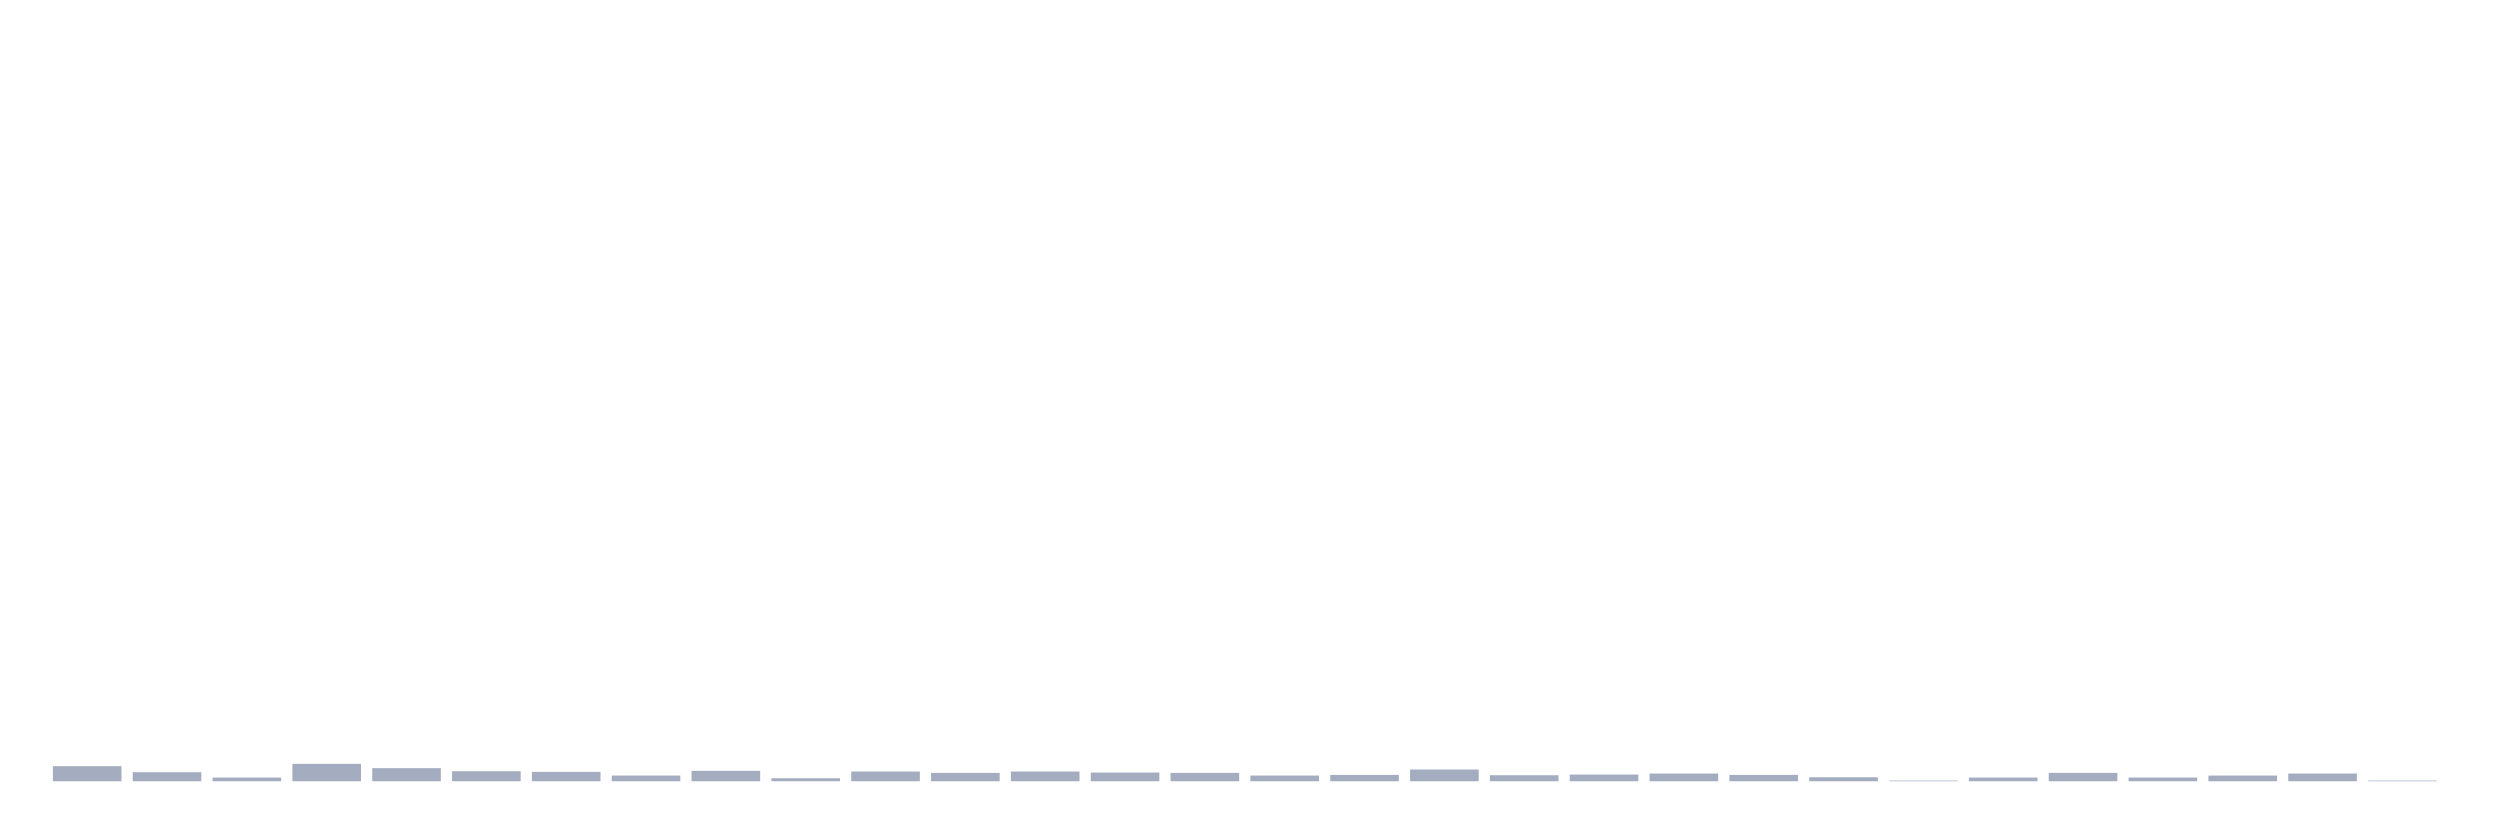
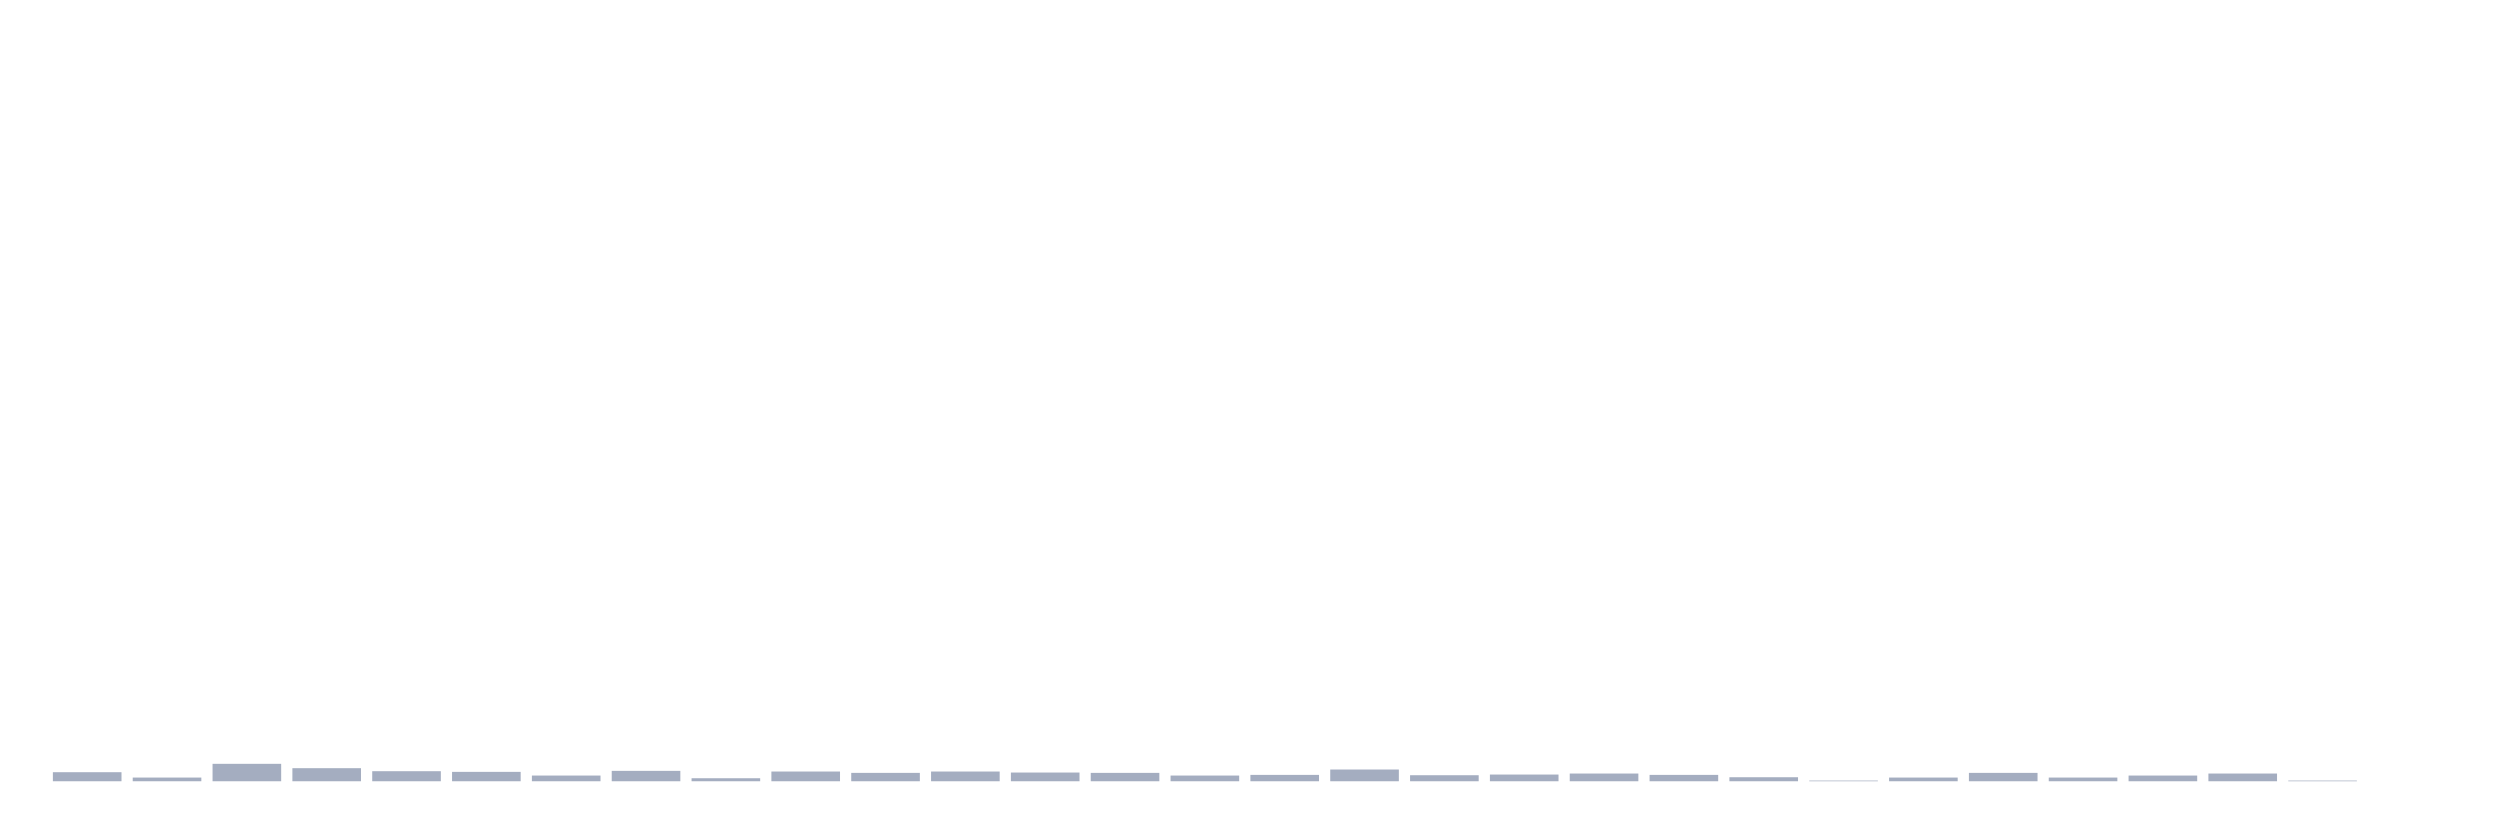
<svg xmlns="http://www.w3.org/2000/svg" viewBox="0 0 480 160">
  <g transform="translate(10,10)">
-     <rect class="bar" x="0.153" width="13.175" y="137.105" height="2.895" fill="rgb(164,173,192)" />
-     <rect class="bar" x="15.482" width="13.175" y="138.263" height="1.737" fill="rgb(164,173,192)" />
-     <rect class="bar" x="30.81" width="13.175" y="139.292" height="0.708" fill="rgb(164,173,192)" />
-     <rect class="bar" x="46.138" width="13.175" y="136.654" height="3.346" fill="rgb(164,173,192)" />
-     <rect class="bar" x="61.466" width="13.175" y="137.491" height="2.509" fill="rgb(164,173,192)" />
-     <rect class="bar" x="76.794" width="13.175" y="138.07" height="1.93" fill="rgb(164,173,192)" />
-     <rect class="bar" x="92.123" width="13.175" y="138.199" height="1.801" fill="rgb(164,173,192)" />
-     <rect class="bar" x="107.451" width="13.175" y="138.906" height="1.094" fill="rgb(164,173,192)" />
-     <rect class="bar" x="122.779" width="13.175" y="138.006" height="1.994" fill="rgb(164,173,192)" />
-     <rect class="bar" x="138.107" width="13.175" y="139.421" height="0.579" fill="rgb(164,173,192)" />
-     <rect class="bar" x="153.436" width="13.175" y="138.134" height="1.866" fill="rgb(164,173,192)" />
-     <rect class="bar" x="168.764" width="13.175" y="138.392" height="1.608" fill="rgb(164,173,192)" />
-     <rect class="bar" x="184.092" width="13.175" y="138.134" height="1.866" fill="rgb(164,173,192)" />
-     <rect class="bar" x="199.42" width="13.175" y="138.327" height="1.673" fill="rgb(164,173,192)" />
-     <rect class="bar" x="214.748" width="13.175" y="138.392" height="1.608" fill="rgb(164,173,192)" />
-     <rect class="bar" x="230.077" width="13.175" y="138.906" height="1.094" fill="rgb(164,173,192)" />
-     <rect class="bar" x="245.405" width="13.175" y="138.778" height="1.222" fill="rgb(164,173,192)" />
-     <rect class="bar" x="260.733" width="13.175" y="137.748" height="2.252" fill="rgb(164,173,192)" />
-     <rect class="bar" x="276.061" width="13.175" y="138.842" height="1.158" fill="rgb(164,173,192)" />
-     <rect class="bar" x="291.39" width="13.175" y="138.713" height="1.287" fill="rgb(164,173,192)" />
-     <rect class="bar" x="306.718" width="13.175" y="138.52" height="1.48" fill="rgb(164,173,192)" />
-     <rect class="bar" x="322.046" width="13.175" y="138.778" height="1.222" fill="rgb(164,173,192)" />
-     <rect class="bar" x="337.374" width="13.175" y="139.228" height="0.772" fill="rgb(164,173,192)" />
-     <rect class="bar" x="352.702" width="13.175" y="139.871" height="0.129" fill="rgb(164,173,192)" />
-     <rect class="bar" x="368.031" width="13.175" y="139.292" height="0.708" fill="rgb(164,173,192)" />
-     <rect class="bar" x="383.359" width="13.175" y="138.392" height="1.608" fill="rgb(164,173,192)" />
-     <rect class="bar" x="398.687" width="13.175" y="139.292" height="0.708" fill="rgb(164,173,192)" />
-     <rect class="bar" x="414.015" width="13.175" y="138.906" height="1.094" fill="rgb(164,173,192)" />
-     <rect class="bar" x="429.344" width="13.175" y="138.52" height="1.48" fill="rgb(164,173,192)" />
-     <rect class="bar" x="444.672" width="13.175" y="139.871" height="0.129" fill="rgb(164,173,192)" />
+     <rect class="bar" x="0.153" width="13.175" y="138.263" height="1.737" fill="rgb(164,173,192)" />
+     <rect class="bar" x="15.482" width="13.175" y="139.292" height="0.708" fill="rgb(164,173,192)" />
+     <rect class="bar" x="30.81" width="13.175" y="136.654" height="3.346" fill="rgb(164,173,192)" />
+     <rect class="bar" x="46.138" width="13.175" y="137.491" height="2.509" fill="rgb(164,173,192)" />
+     <rect class="bar" x="61.466" width="13.175" y="138.07" height="1.93" fill="rgb(164,173,192)" />
+     <rect class="bar" x="76.794" width="13.175" y="138.199" height="1.801" fill="rgb(164,173,192)" />
+     <rect class="bar" x="92.123" width="13.175" y="138.906" height="1.094" fill="rgb(164,173,192)" />
+     <rect class="bar" x="107.451" width="13.175" y="138.006" height="1.994" fill="rgb(164,173,192)" />
+     <rect class="bar" x="122.779" width="13.175" y="139.421" height="0.579" fill="rgb(164,173,192)" />
+     <rect class="bar" x="138.107" width="13.175" y="138.134" height="1.866" fill="rgb(164,173,192)" />
+     <rect class="bar" x="153.436" width="13.175" y="138.392" height="1.608" fill="rgb(164,173,192)" />
+     <rect class="bar" x="168.764" width="13.175" y="138.134" height="1.866" fill="rgb(164,173,192)" />
+     <rect class="bar" x="184.092" width="13.175" y="138.327" height="1.673" fill="rgb(164,173,192)" />
+     <rect class="bar" x="199.42" width="13.175" y="138.392" height="1.608" fill="rgb(164,173,192)" />
+     <rect class="bar" x="214.748" width="13.175" y="138.906" height="1.094" fill="rgb(164,173,192)" />
+     <rect class="bar" x="230.077" width="13.175" y="138.778" height="1.222" fill="rgb(164,173,192)" />
+     <rect class="bar" x="245.405" width="13.175" y="137.748" height="2.252" fill="rgb(164,173,192)" />
+     <rect class="bar" x="260.733" width="13.175" y="138.842" height="1.158" fill="rgb(164,173,192)" />
+     <rect class="bar" x="276.061" width="13.175" y="138.713" height="1.287" fill="rgb(164,173,192)" />
+     <rect class="bar" x="291.39" width="13.175" y="138.52" height="1.48" fill="rgb(164,173,192)" />
+     <rect class="bar" x="306.718" width="13.175" y="138.778" height="1.222" fill="rgb(164,173,192)" />
+     <rect class="bar" x="322.046" width="13.175" y="139.228" height="0.772" fill="rgb(164,173,192)" />
+     <rect class="bar" x="337.374" width="13.175" y="139.871" height="0.129" fill="rgb(164,173,192)" />
+     <rect class="bar" x="352.702" width="13.175" y="139.292" height="0.708" fill="rgb(164,173,192)" />
+     <rect class="bar" x="368.031" width="13.175" y="138.392" height="1.608" fill="rgb(164,173,192)" />
+     <rect class="bar" x="383.359" width="13.175" y="139.292" height="0.708" fill="rgb(164,173,192)" />
+     <rect class="bar" x="398.687" width="13.175" y="138.906" height="1.094" fill="rgb(164,173,192)" />
+     <rect class="bar" x="414.015" width="13.175" y="138.52" height="1.48" fill="rgb(164,173,192)" />
+     <rect class="bar" x="429.344" width="13.175" y="139.871" height="0.129" fill="rgb(164,173,192)" />
+     <rect class="bar" x="444.672" width="13.175" y="140" height="0" fill="rgb(164,173,192)" />
  </g>
</svg>
